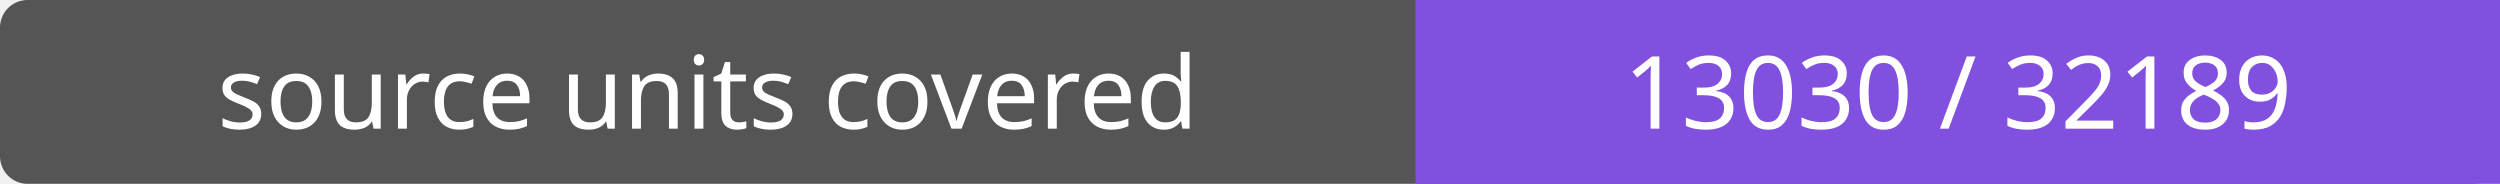
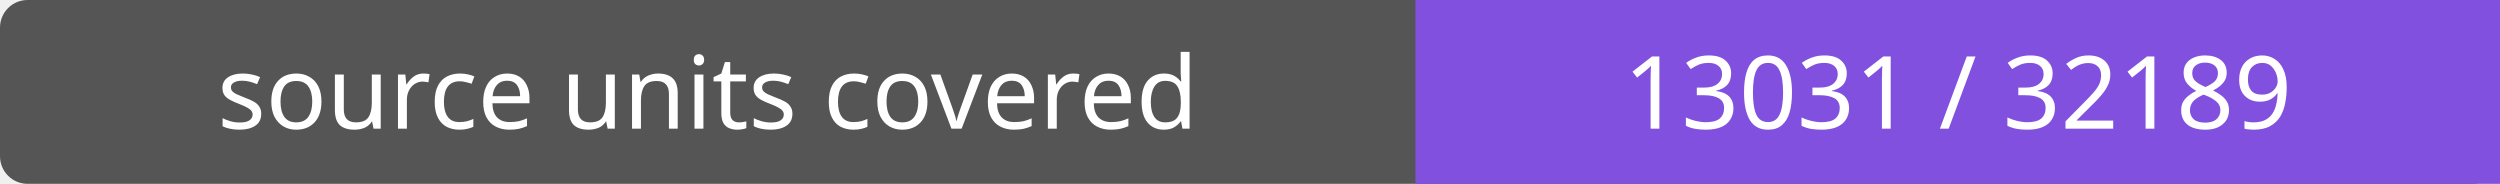
- <svg xmlns="http://www.w3.org/2000/svg" width="272" height="20" role="img" aria-label="source units covered: 13030 / 32189">
+ <svg xmlns="http://www.w3.org/2000/svg" width="272" height="20" role="img" aria-label="source units covered: 13031 / 32189">
  <rect width="272" height="20" rx="3" fill="#555" />
  <path fill="#8250df" d="M154 0h118v20H154z" />
  <g fill="#fff" text-anchor="middle" font-family="Verdana,sans-serif" font-size="11">
    <text x="77.0" y="14">source units covered</text>
-     <text x="213.0" y="14">13030 / 32189</text>
+     <text x="213.0" y="14">13031 / 32189</text>
  </g>
</svg>
